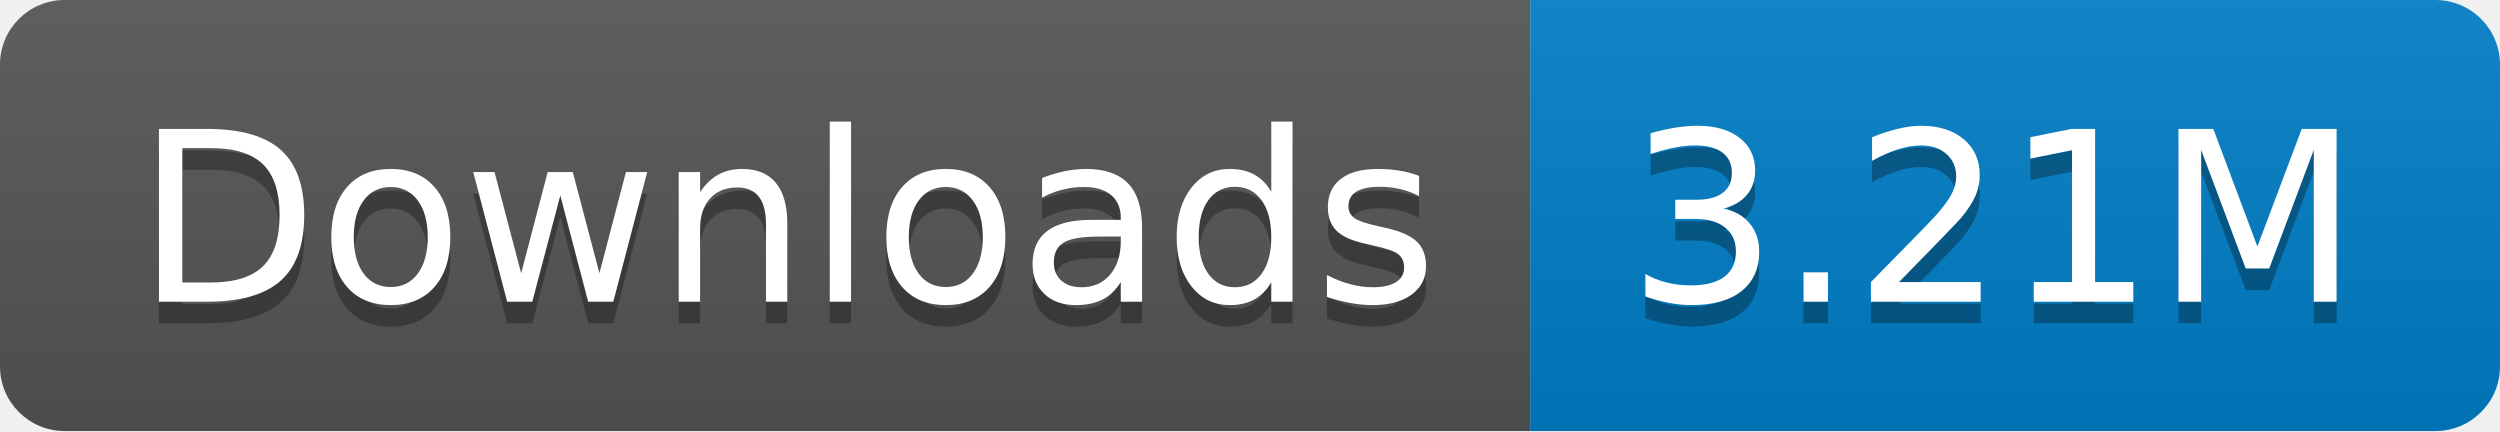
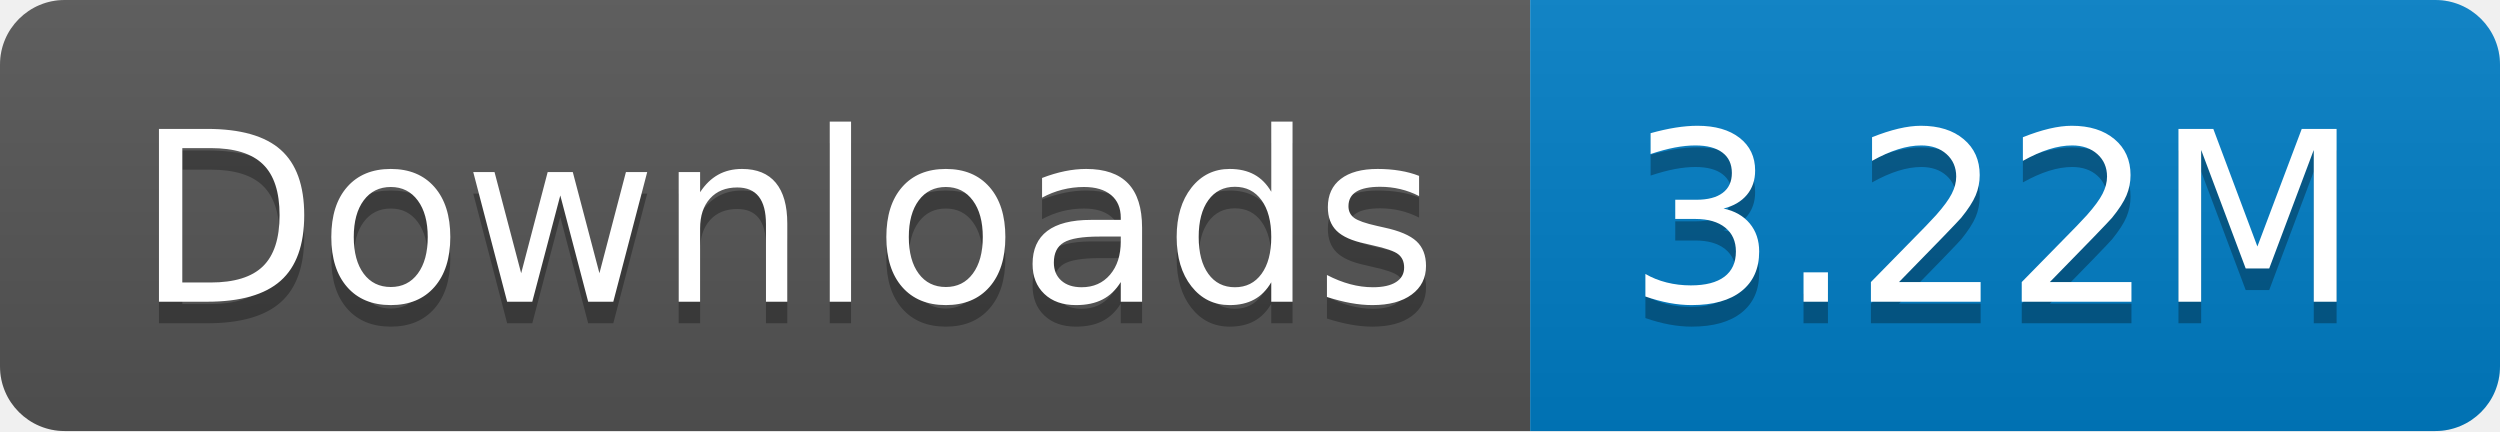
- <svg xmlns="http://www.w3.org/2000/svg" width="116" height="20" role="img" aria-label="Downloads: 3.21M">
+ <svg xmlns="http://www.w3.org/2000/svg" width="116" height="20" role="img" aria-label="Downloads: 3.22M">
  <linearGradient id="s" x2="0" y2="100%">
    <stop offset="0" stop-color="#bbb" stop-opacity=".1" />
    <stop offset="1" stop-opacity=".1" />
  </linearGradient>
  <clipPath id="r">
    <rect width="116" height="20" rx="3" fill="#fff" />
  </clipPath>
  <g clip-path="url(#r)">
    <rect width="71" height="20" fill="#555" />
    <rect x="71" width="45" height="20" fill="#007ec6" />
    <rect width="116" height="20" fill="url(#s)" />
  </g>
  <g fill="#fff" text-anchor="middle" font-family="Verdana,Geneva,DejaVu Sans,sans-serif" text-rendering="geometricPrecision" font-size="110">
    <text aria-hidden="true" x="365" y="150" fill="#010101" fill-opacity=".3" transform="scale(.1)" textLength="610">Downloads</text>
    <text x="365" y="140" transform="scale(.1)" fill="#fff" textLength="610">Downloads</text>
-     <text aria-hidden="true" x="925" y="150" fill="#010101" fill-opacity=".3" transform="scale(.1)" textLength="350">3.21M</text>
-     <text x="925" y="140" transform="scale(.1)" fill="#fff" textLength="350">3.21M</text>
+     <text aria-hidden="true" x="925" y="150" fill="#010101" fill-opacity=".3" transform="scale(.1)" textLength="350">3.22M</text>
+     <text x="925" y="140" transform="scale(.1)" fill="#fff" textLength="350">3.22M</text>
  </g>
</svg>
